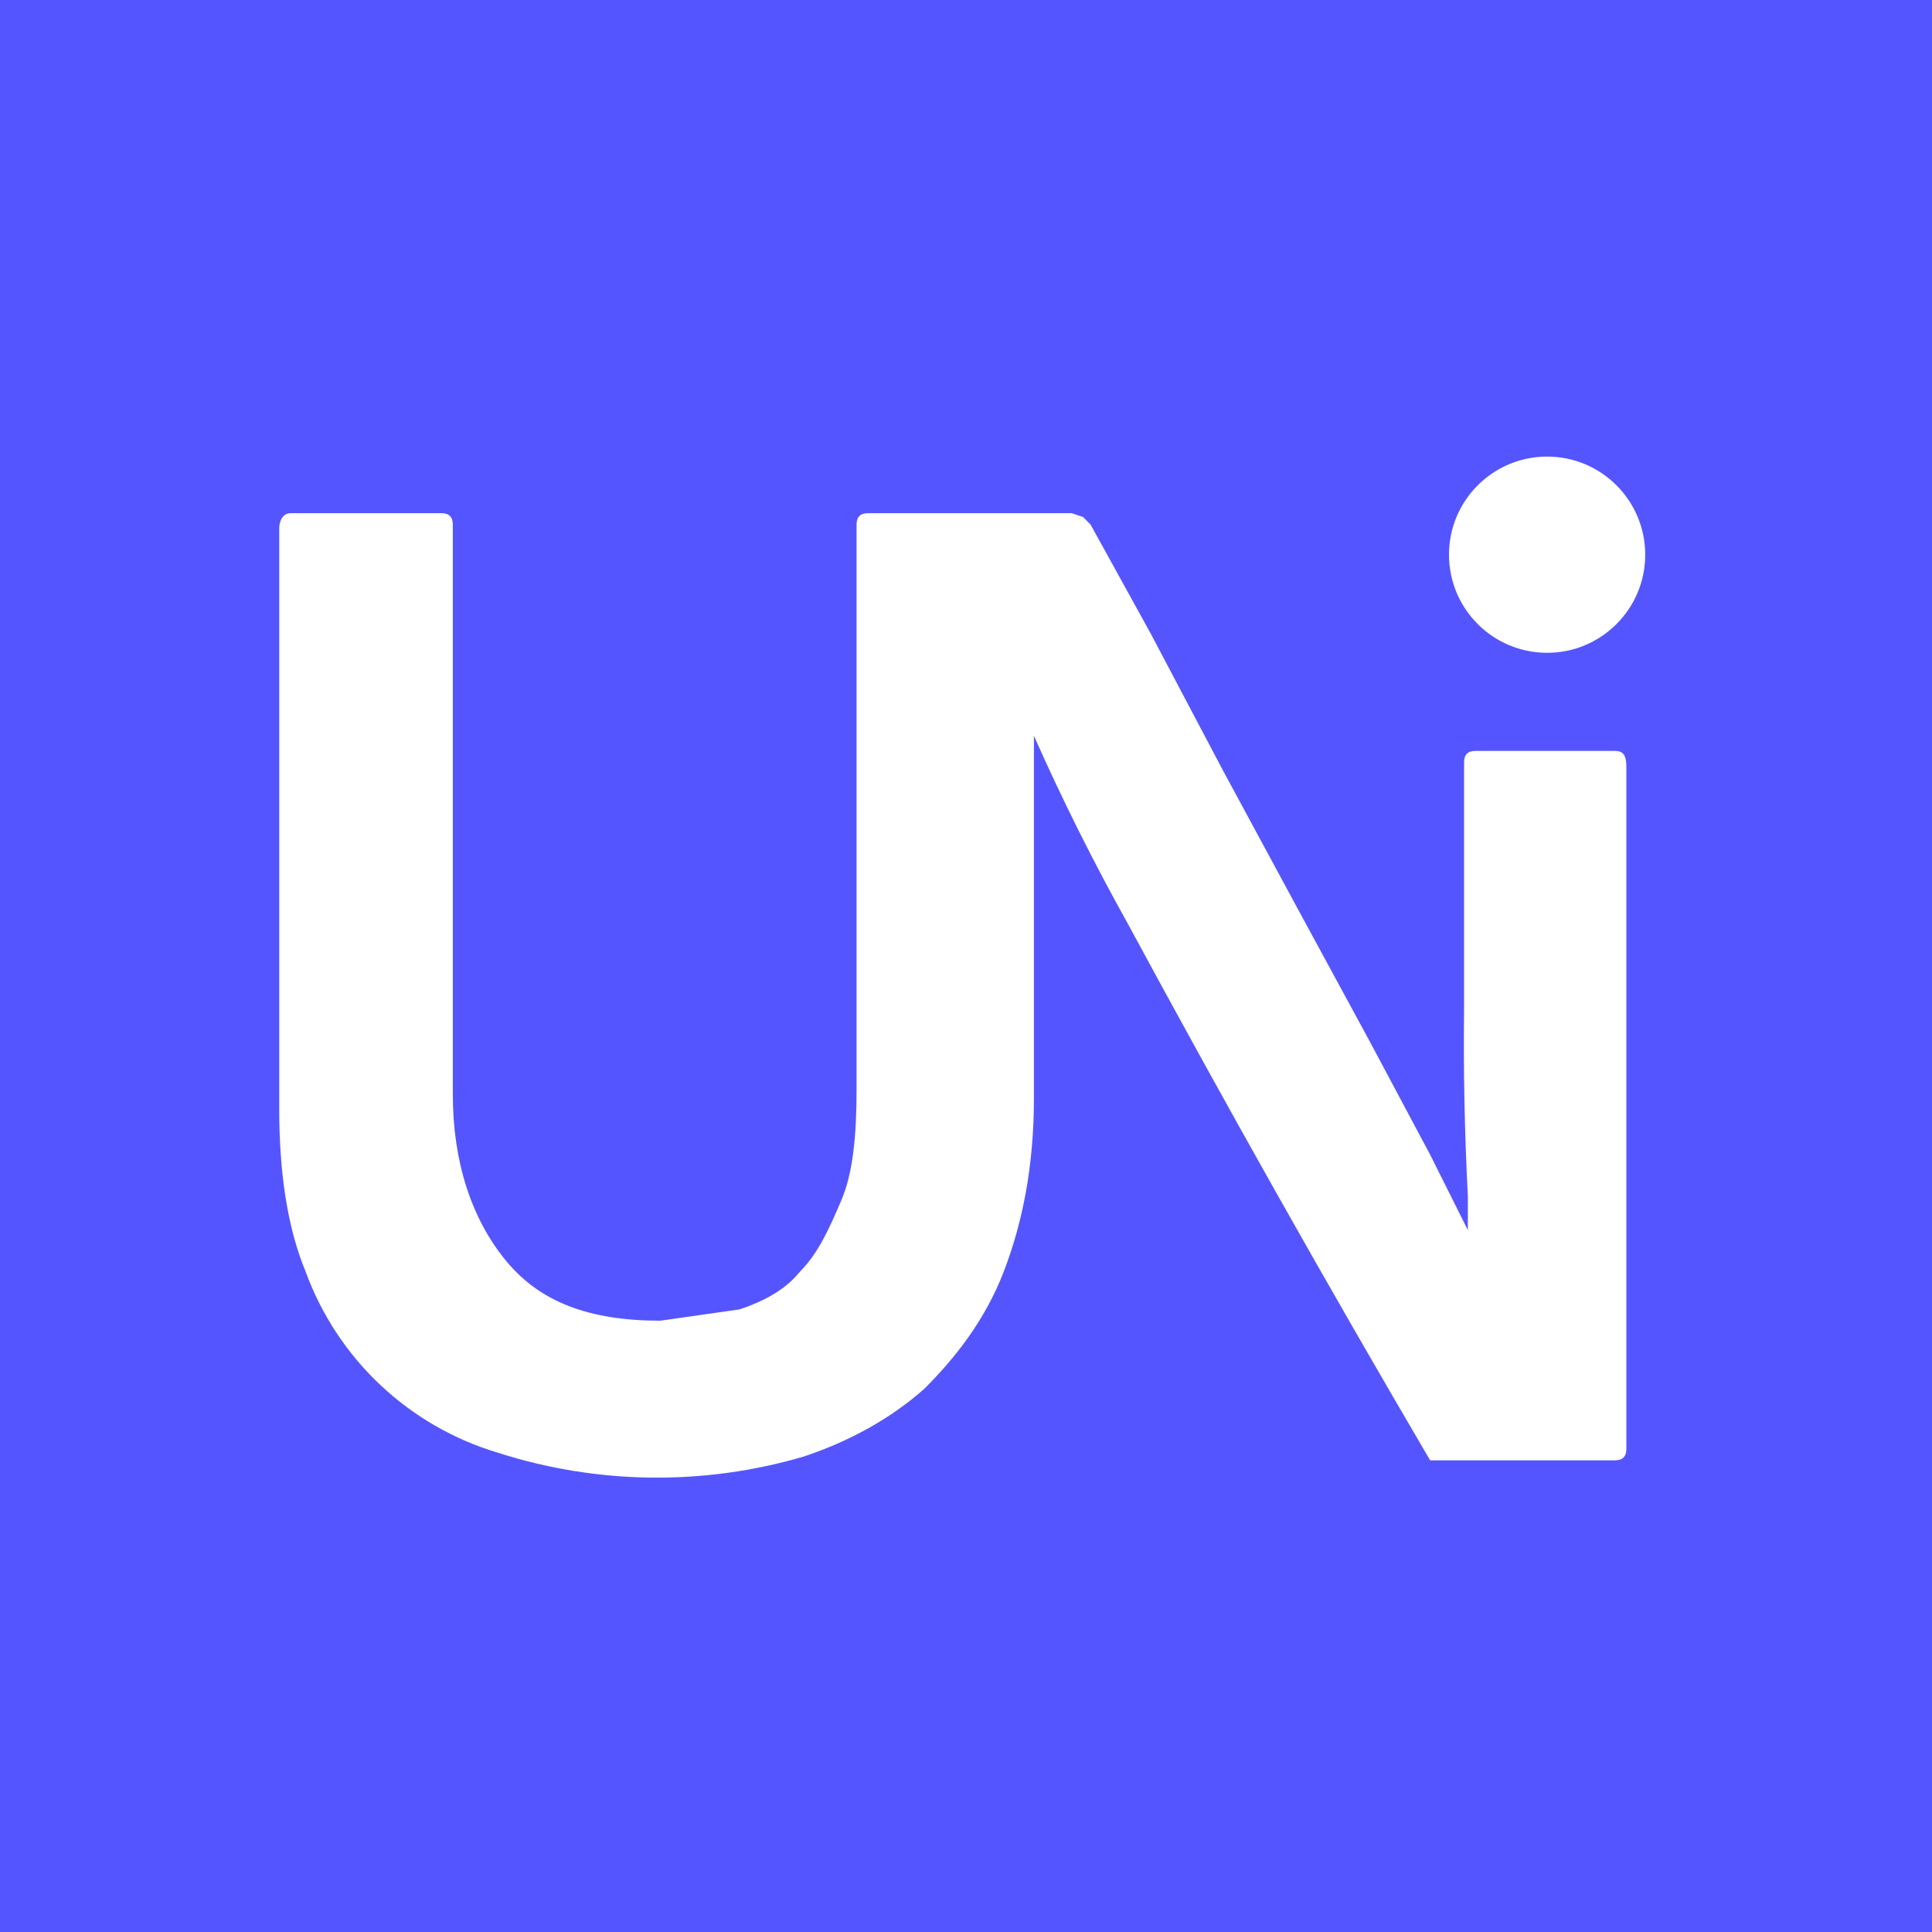
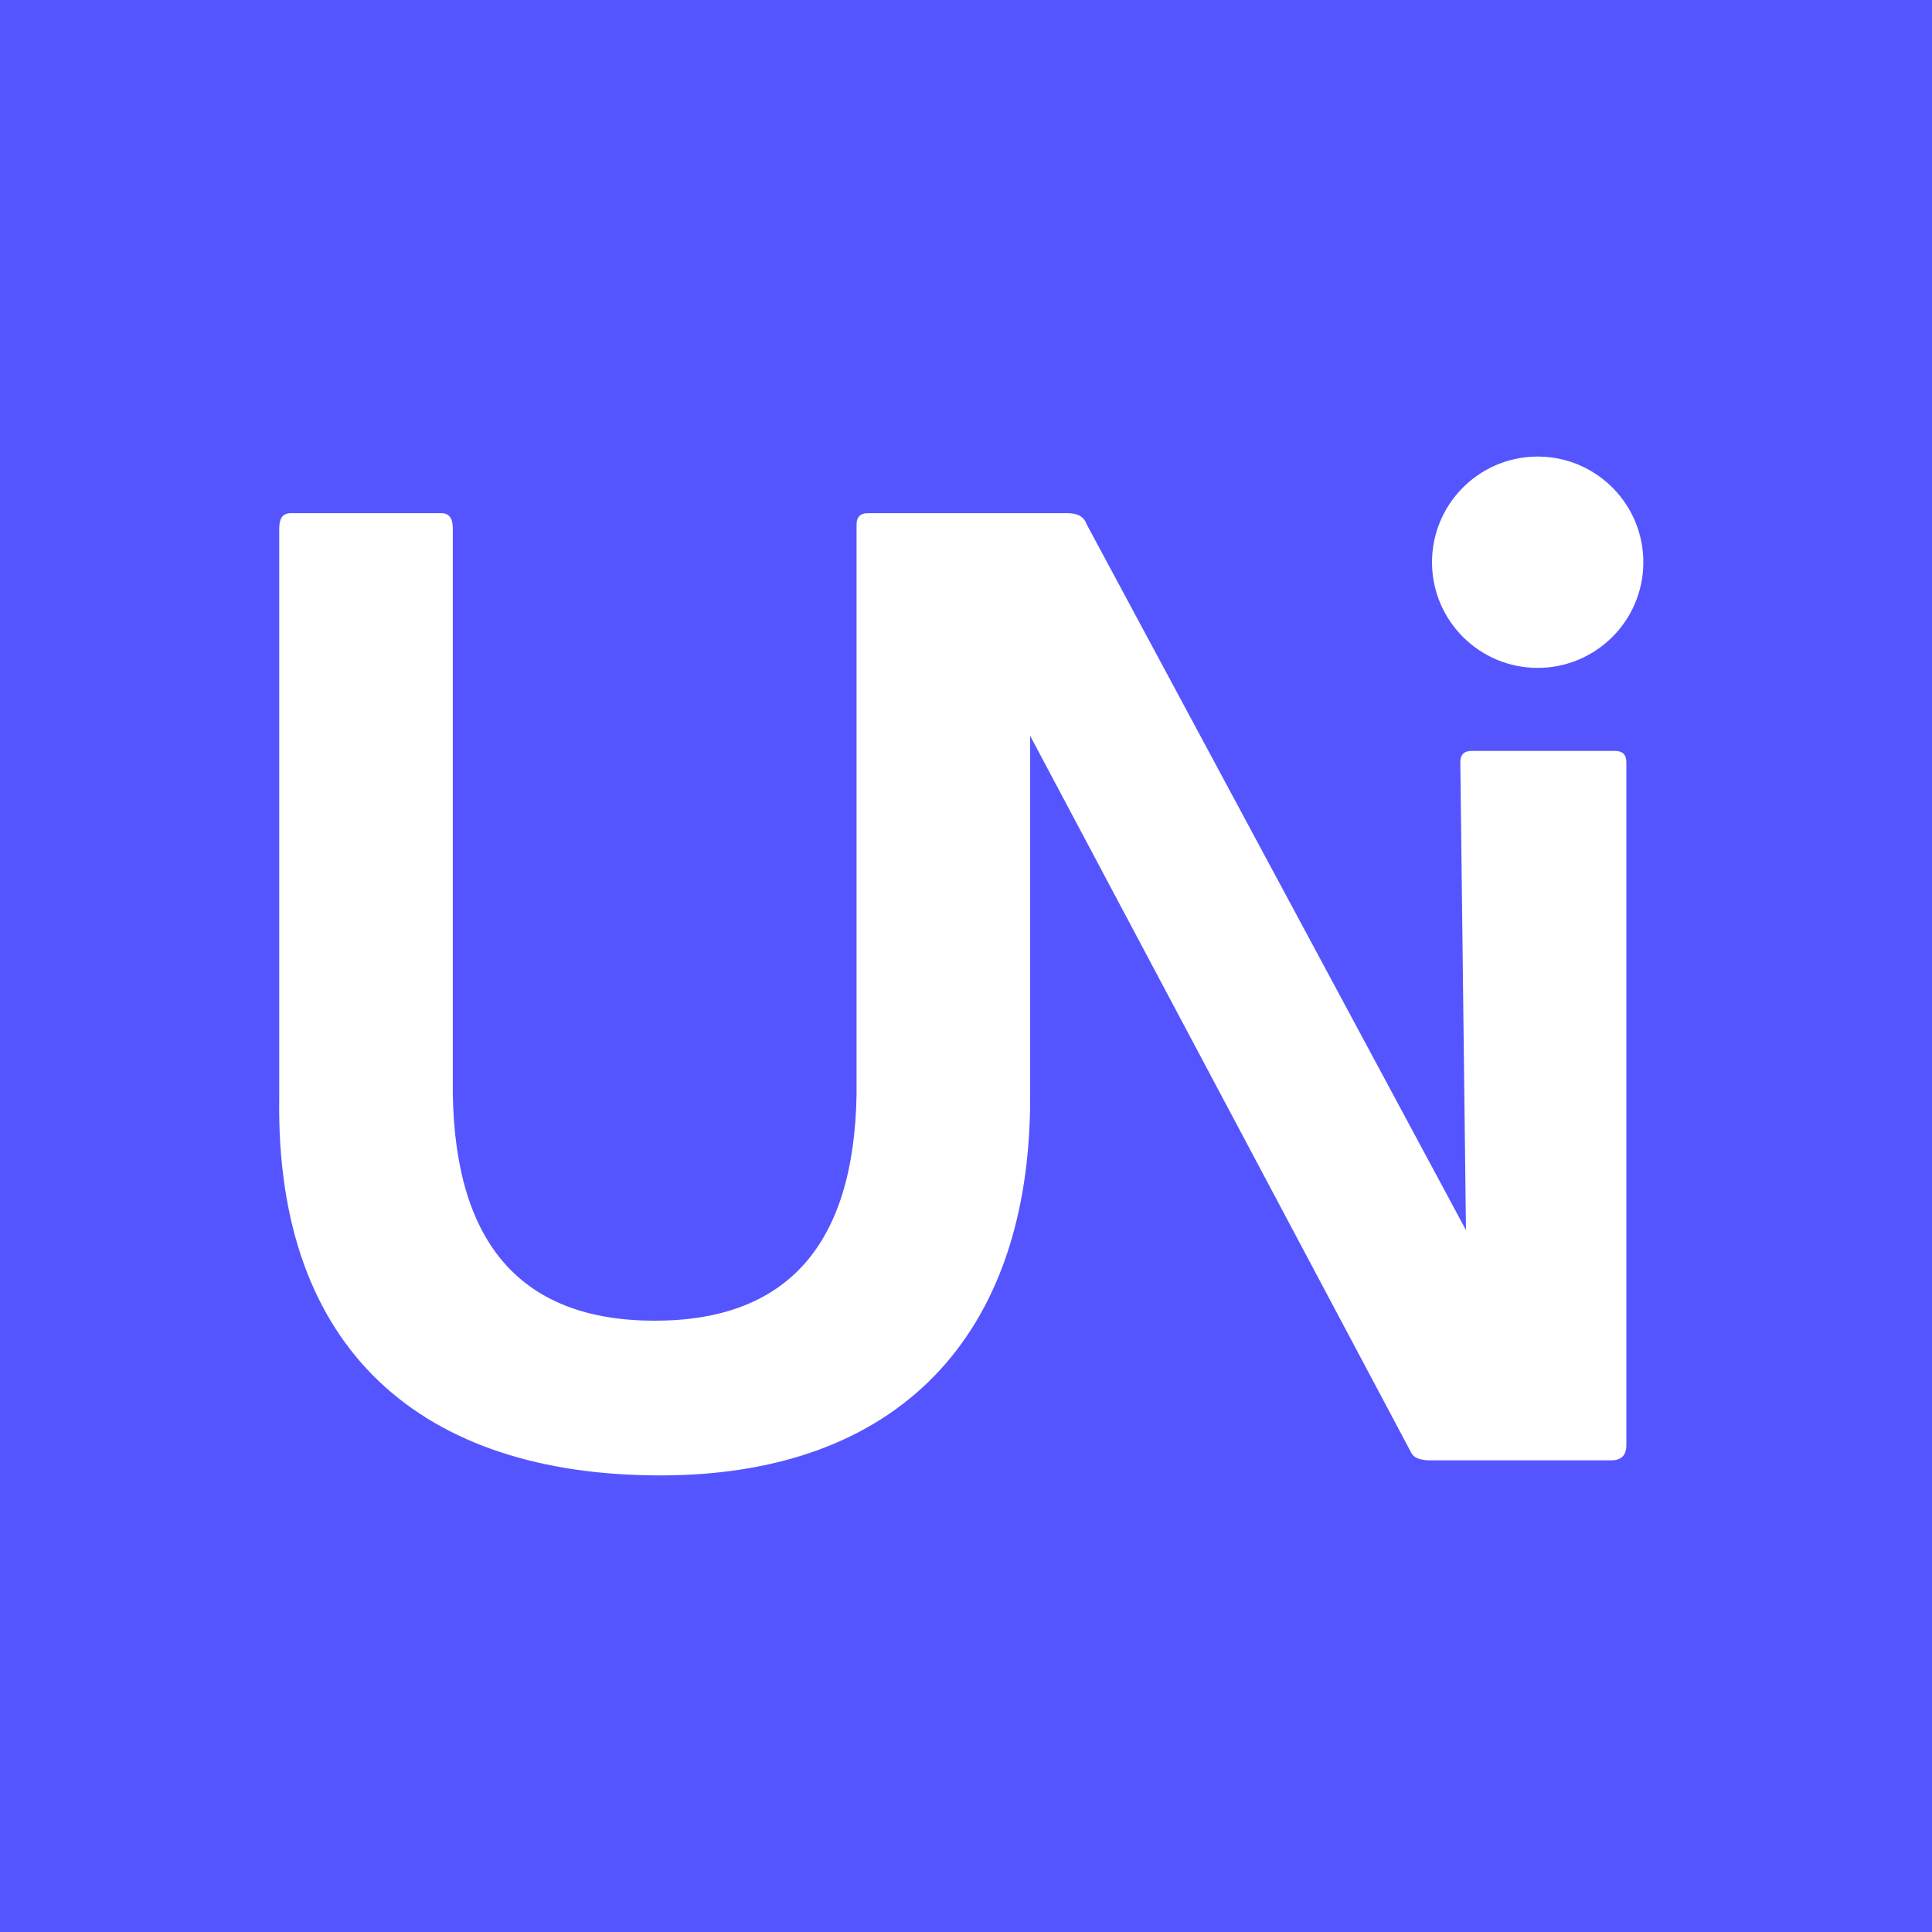
<svg xmlns="http://www.w3.org/2000/svg" aria-label="Unicode" role="img" viewBox="0 0 512 512">
  <rect width="512" height="512" fill="#55f" />
-   <g fill="#fff">
-     <path d="M428 199h-37c-2 0-3 1-3 3v65a779 779 0 001 50v9l-10-20-16-30-19-35-20-37-19-36-16-29-2-2-3-1h-54c-2 0-3 1-3 3v150c0 12-1 22-4 29s-6 14-11 19c-4 5-10 8-16 10l-21 3c-19 0-32-5-41-16s-14-26-14-44V139c0-2-1-3-3-3H77c-2 0-3 2-3 4v154c0 16 2 31 7 43a78 78 0 0051 48 138 138 0 0081 1c12-4 23-10 32-18 8-8 16-18 21-31s8-28 8-46v-96a613 613 0 0025 50 4630 4630 0 0080 142h49c2 0 3-1 3-3V203c0-3-1-4-3-4z" />
-     <circle cx="410" cy="147" r="26" />
-   </g>
+   <path fill="#fff" d="m273 195v96c0 63-35 100-98 100S73 358 74 291V140q0-4 3-4h40q3 0 3 4v150q1 60 53.5 60t53.5-60V139q0-3 3-3h53q4 0 5 3l100.5 187-1.5-124q0-3 3-3h38q3 0 3 3v181q0 4-4 4h-48q-4 0-5-2m33-264a28 28 0 101 0" />
</svg>
